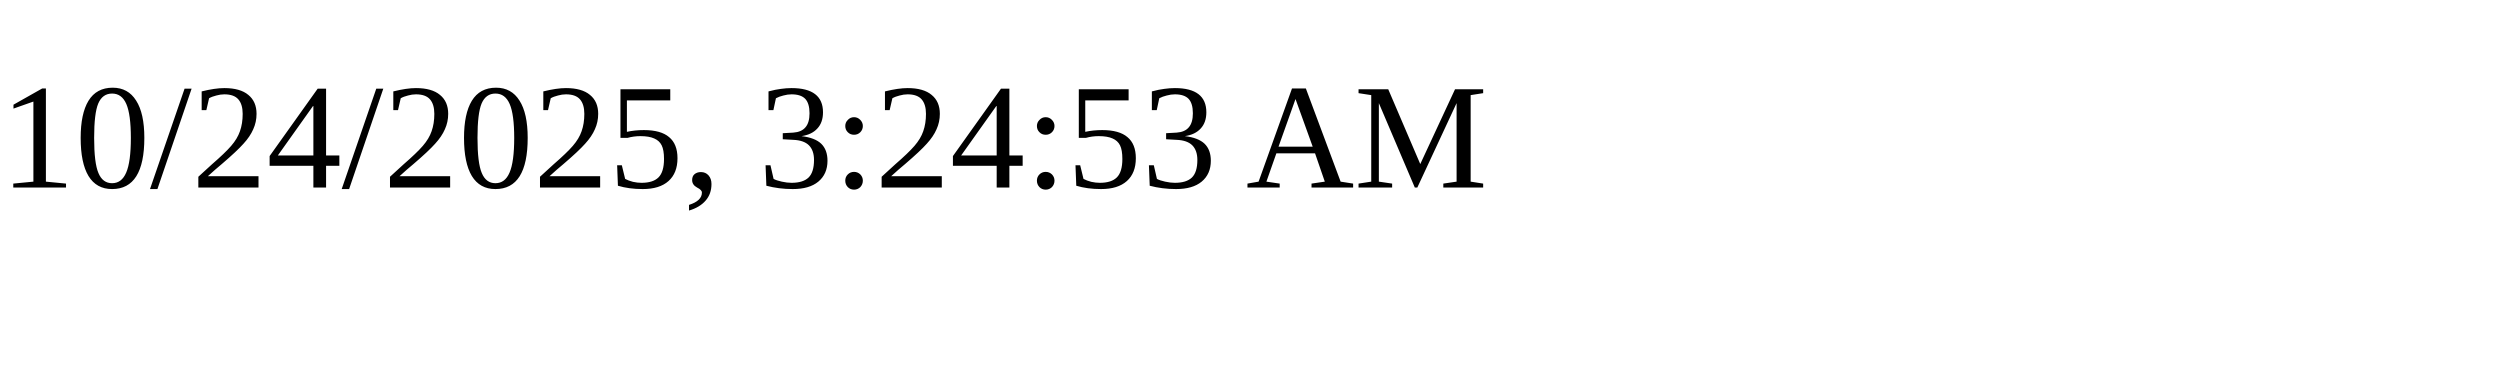
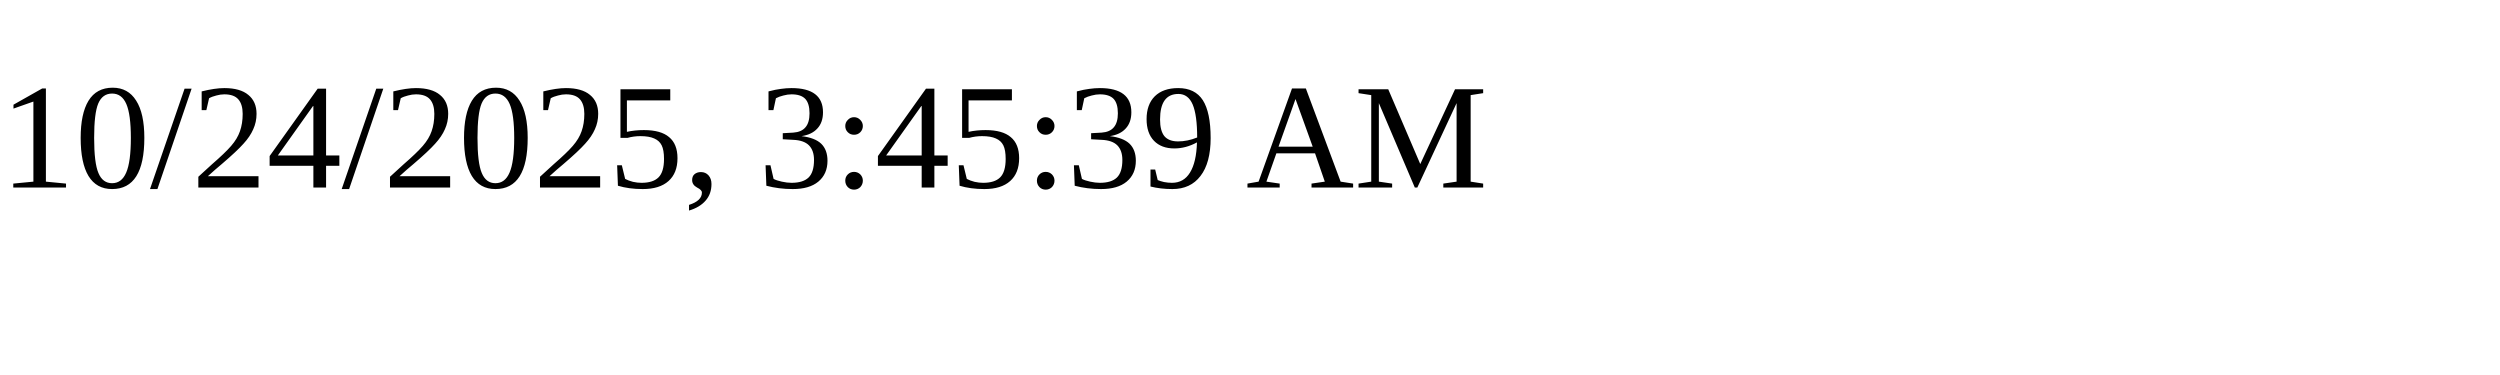
<svg xmlns="http://www.w3.org/2000/svg" height="30" width="200">
-   <text x="0" y="15">10/24/2025, 3:24:53 AM</text>
+   <text x="0" y="15">10/24/2025, 3:45:39 AM</text>
</svg>
